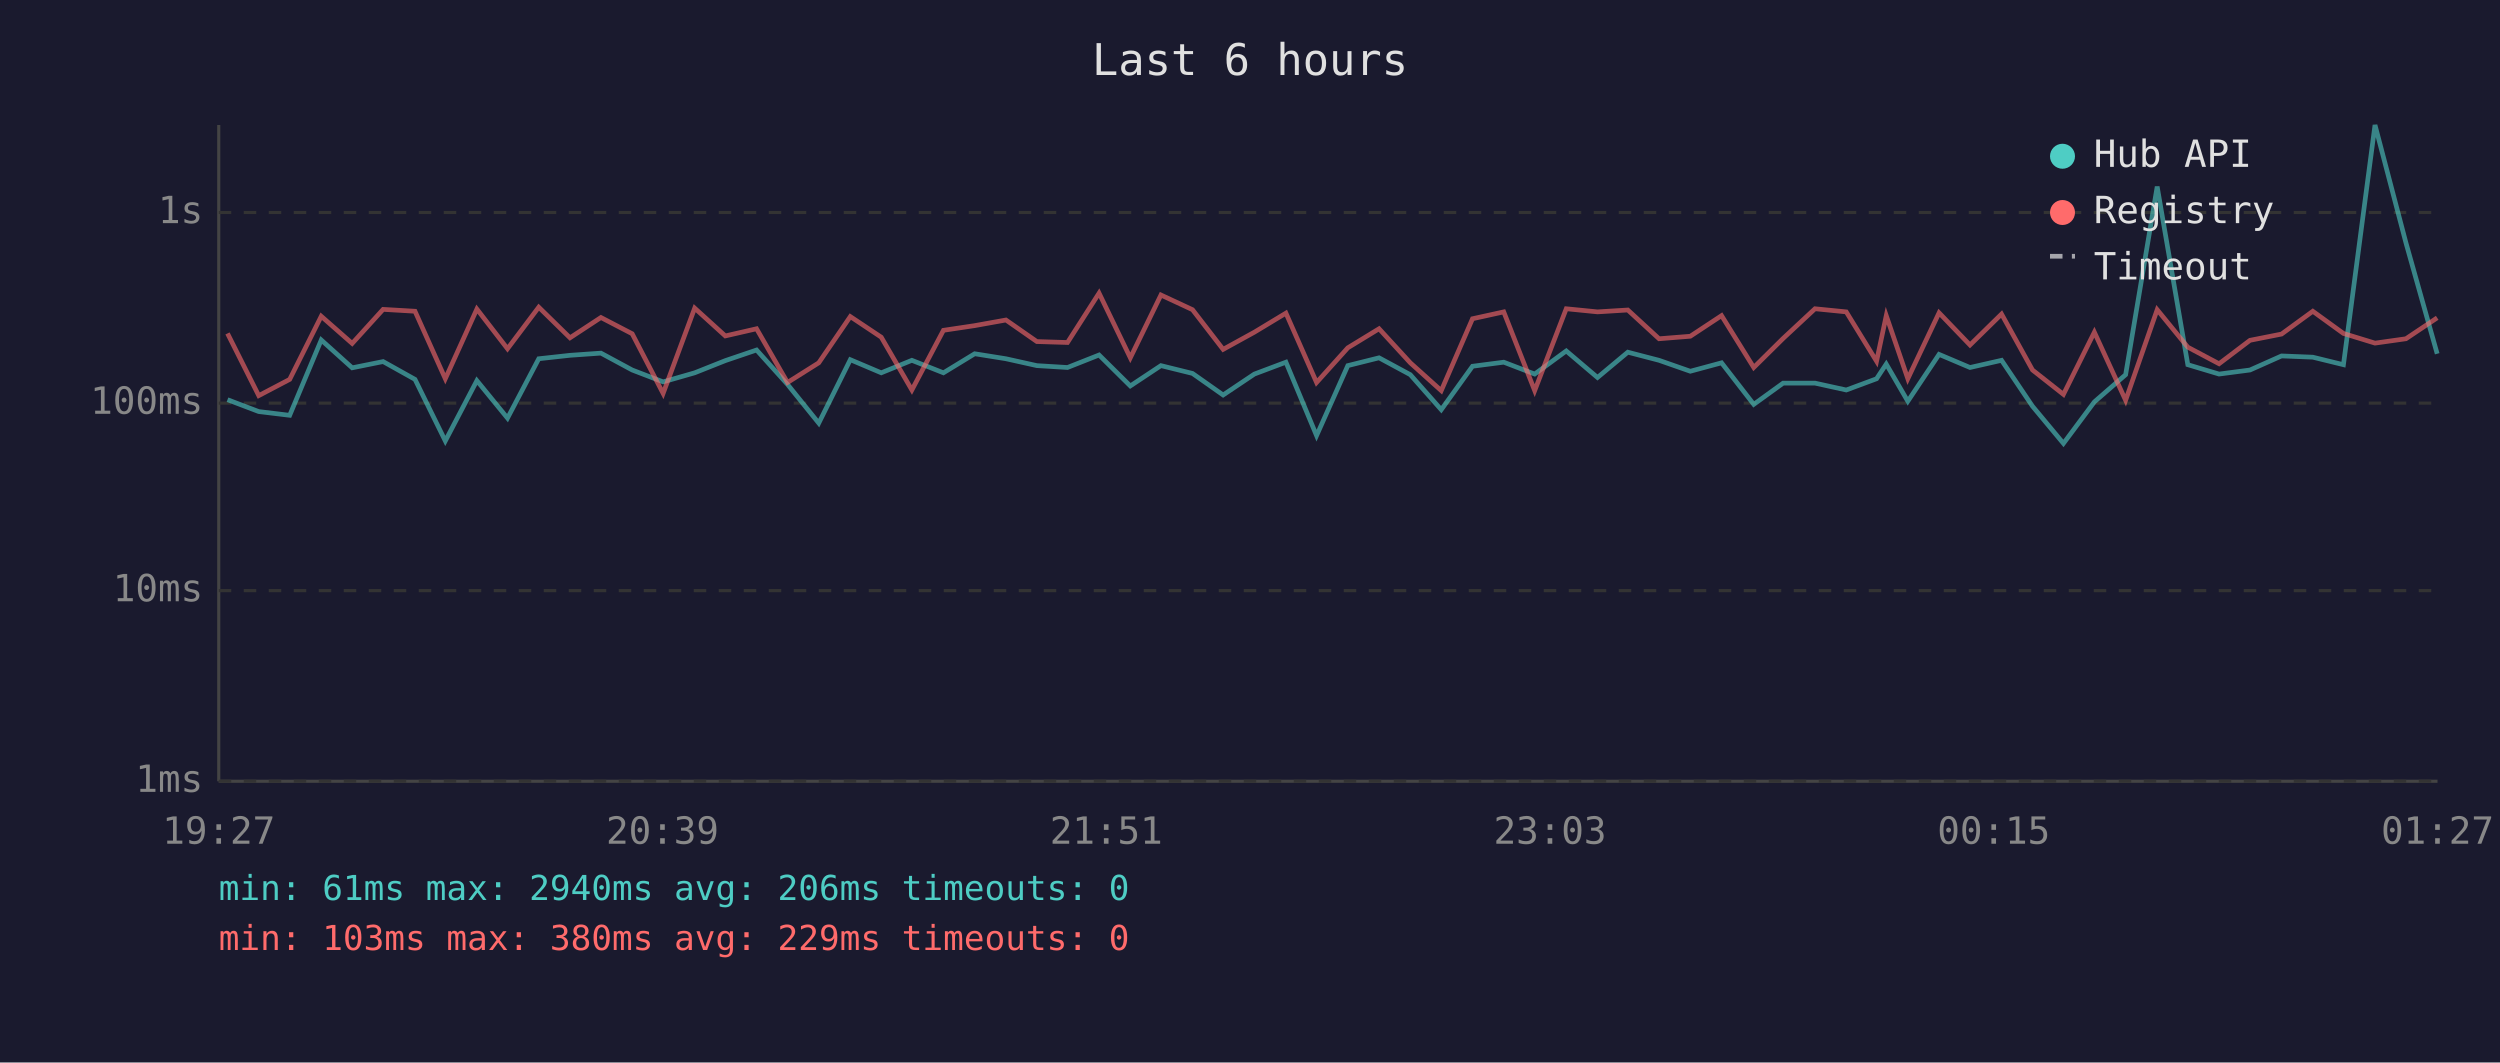
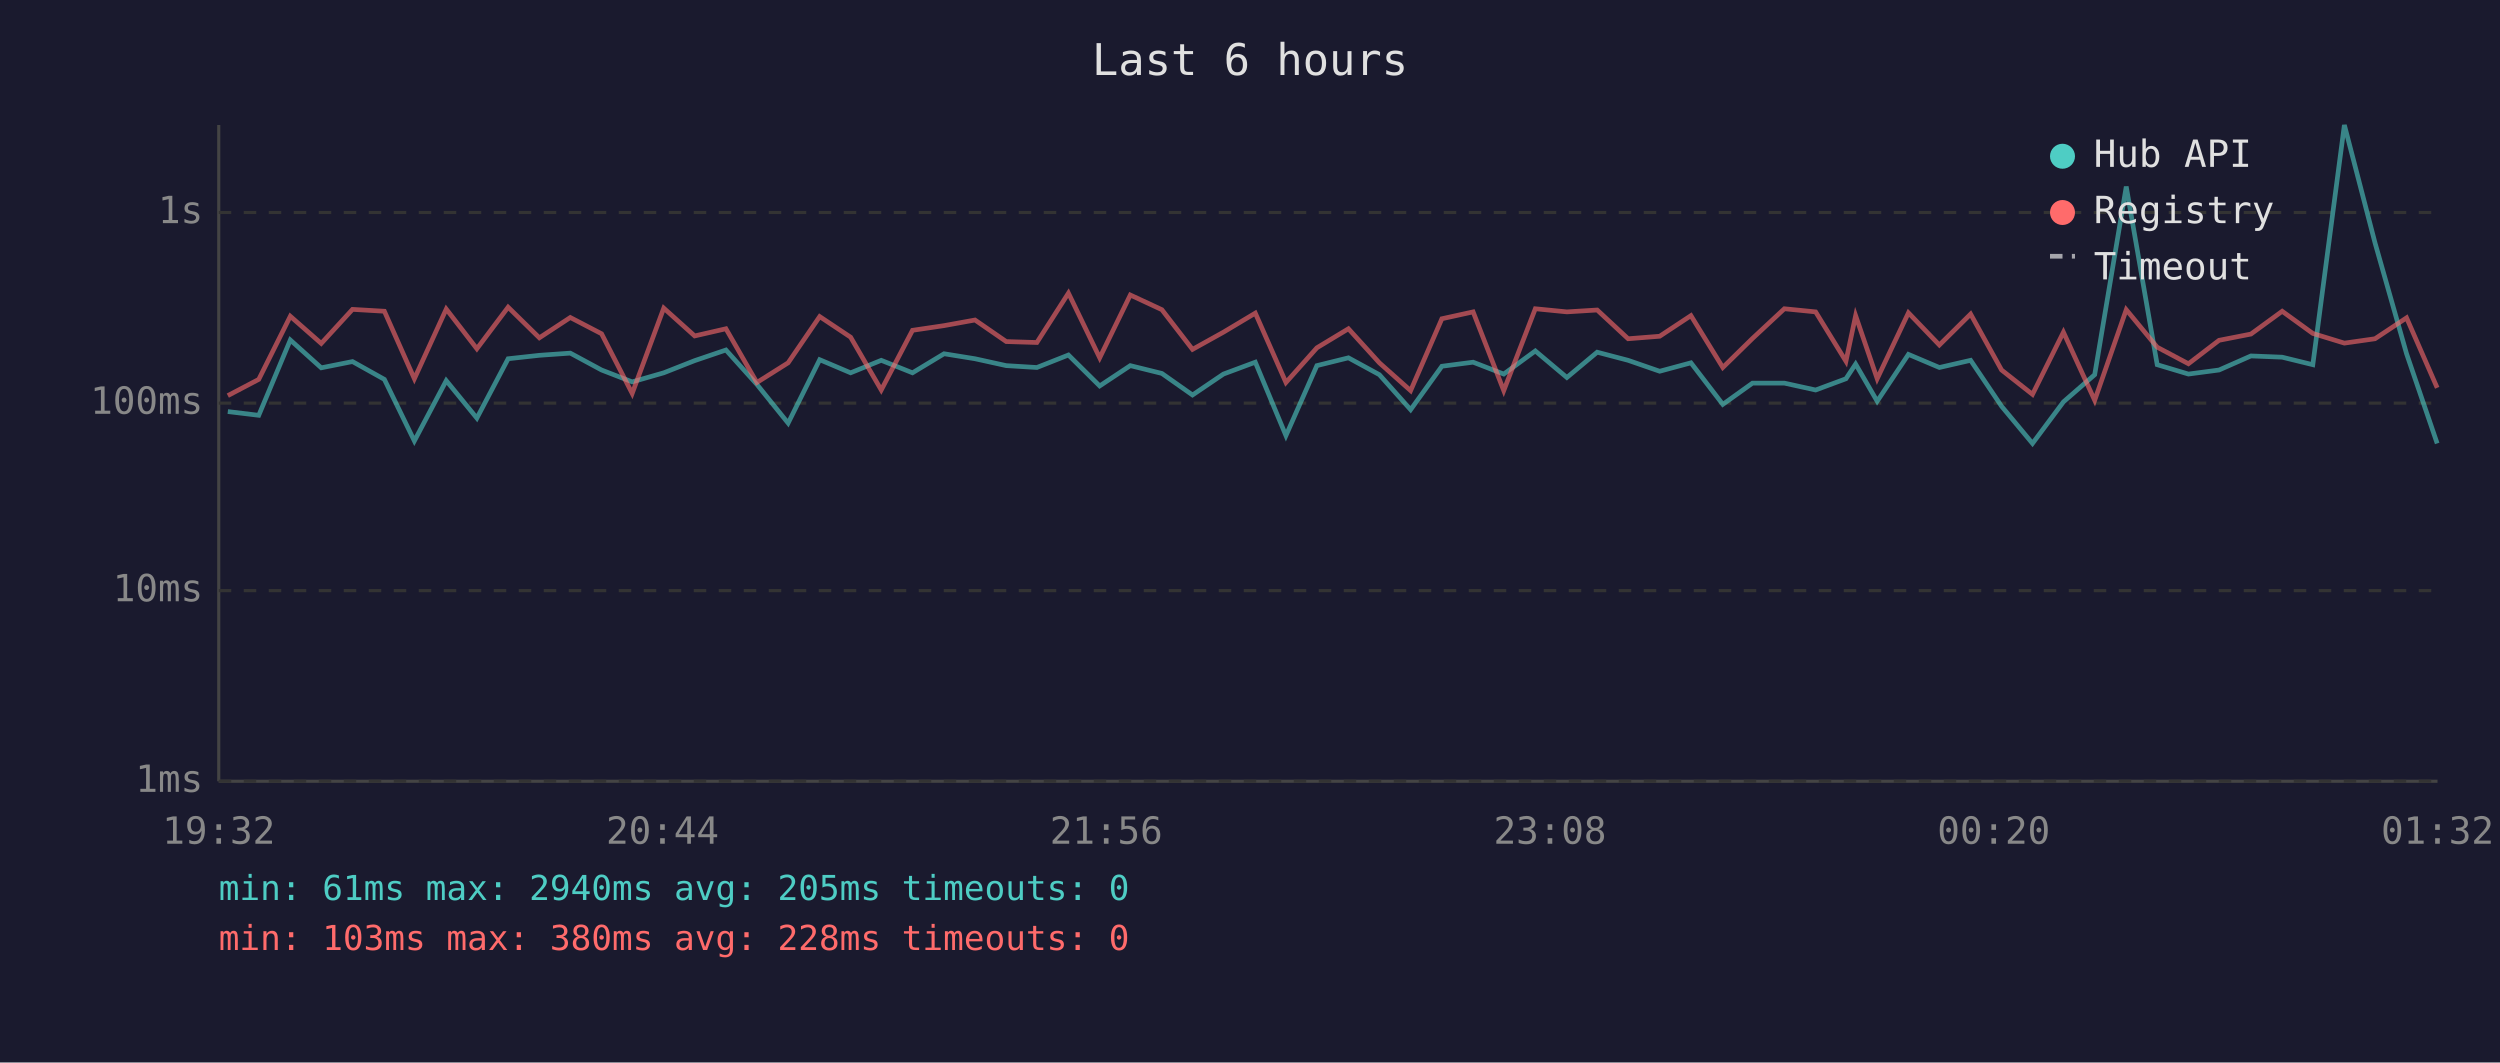
<svg xmlns="http://www.w3.org/2000/svg" viewBox="0 0 800 340" font-family="monospace" font-size="12">
  <rect width="800" height="340" fill="#1a1a2e" />
  <text x="400" y="24" fill="#e0e0e0" font-size="14" text-anchor="middle">Last 6 hours</text>
  <line x1="70" y1="40" x2="70" y2="250" stroke="#444" stroke-width="1" />
  <line x1="70" y1="250" x2="780" y2="250" stroke="#444" stroke-width="1" />
  <line x1="70" y1="250" x2="780" y2="250" stroke="#333" stroke-width="1" stroke-dasharray="4" />
  <text x="65" y="250" fill="#888" text-anchor="end" dominant-baseline="middle">1ms</text>
  <line x1="70" y1="189" x2="780" y2="189" stroke="#333" stroke-width="1" stroke-dasharray="4" />
  <text x="65" y="189" fill="#888" text-anchor="end" dominant-baseline="middle">10ms</text>
  <line x1="70" y1="129" x2="780" y2="129" stroke="#333" stroke-width="1" stroke-dasharray="4" />
  <text x="65" y="129" fill="#888" text-anchor="end" dominant-baseline="middle">100ms</text>
  <line x1="70" y1="68" x2="780" y2="68" stroke="#333" stroke-width="1" stroke-dasharray="4" />
  <text x="65" y="68" fill="#888" text-anchor="end" dominant-baseline="middle">1s</text>
-   <text x="70" y="270" fill="#888" text-anchor="middle">19:27</text>
-   <text x="212" y="270" fill="#888" text-anchor="middle">20:39</text>
-   <text x="354" y="270" fill="#888" text-anchor="middle">21:51</text>
-   <text x="496" y="270" fill="#888" text-anchor="middle">23:03</text>
-   <text x="638" y="270" fill="#888" text-anchor="middle">00:15</text>
-   <text x="780" y="270" fill="#888" text-anchor="middle">01:27</text>
-   <polyline points="72.8,127.9 82.8,131.7 92.7,132.9 102.8,108.8 112.7,117.7 122.6,115.7 132.8,121.4 142.5,141.1 152.6,121.8 162.4,133.8 172.4,114.8 182.4,113.7 192.3,113.0 202.3,118.4 212.2,122.2 222.3,119.3 232.1,115.4 242.1,112.0 252.0,123.0 262.0,135.4 272.1,115.1 282.0,119.3 291.8,115.3 301.9,119.3 311.9,113.2 321.9,114.8 331.8,117.0 341.6,117.6 351.7,113.6 361.7,123.5 371.5,117.0 381.6,119.5 391.4,126.4 401.4,119.7 411.5,115.9 421.3,139.4 431.3,117.0 441.3,114.5 451.3,119.9 461.2,131.1 471.2,117.2 481.2,115.9 491.1,119.7 501.2,112.3 511.2,120.8 520.9,112.7 530.9,115.3 540.9,118.8 550.9,116.1 561.2,129.4 570.6,122.6 580.8,122.6 590.8,124.8 600.5,121.2 603.6,116.5 610.5,128.4 620.5,113.4 630.4,117.6 640.5,115.3 650.4,130.0 660.3,141.9 670.2,128.6 680.2,119.9 690.3,59.7 700.1,116.7 710.1,119.7 720.0,118.4 730.1,113.9 740.1,114.3 749.9,116.7 760.0,40.0 769.9,77.7 779.9,113.2" fill="none" stroke="#4ecdc4" stroke-width="1.5" opacity="0.6" />
-   <polyline points="72.8,106.7 82.8,126.6 92.7,121.4 102.8,101.2 112.7,109.9 122.6,99.0 132.8,99.6 142.5,121.2 152.6,98.9 162.4,111.6 172.4,98.3 182.4,108.1 192.3,101.6 202.3,106.8 212.2,125.9 222.3,98.6 232.1,107.5 242.1,105.2 252.0,122.4 262.0,116.1 272.1,101.3 282.0,107.9 291.8,124.8 301.9,105.7 311.9,104.2 321.9,102.4 331.8,109.3 341.6,109.6 351.7,93.8 361.7,114.5 371.5,94.4 381.6,99.1 391.4,111.8 401.4,106.3 411.5,100.2 421.3,122.4 431.3,111.3 441.3,105.2 451.3,116.1 461.2,125.0 471.2,102.0 481.2,99.8 491.1,125.0 501.2,98.8 511.2,99.8 520.9,99.2 530.9,108.4 540.9,107.6 550.9,101.0 561.2,117.6 570.6,108.3 580.8,98.8 590.8,99.8 600.5,115.6 603.6,101.0 610.5,121.2 620.5,100.1 630.4,110.4 640.5,100.5 650.4,118.4 660.3,126.2 670.2,106.3 680.2,128.1 690.3,99.1 700.1,111.1 710.1,116.4 720.0,108.9 730.1,106.9 740.1,99.6 749.9,106.7 760.0,109.8 769.9,108.4 779.9,101.7" fill="none" stroke="#ff6b6b" stroke-width="1.5" opacity="0.6" />
+   <text x="70" y="270" fill="#888" text-anchor="middle">19:32</text>
+   <text x="212" y="270" fill="#888" text-anchor="middle">20:44</text>
+   <text x="354" y="270" fill="#888" text-anchor="middle">21:56</text>
+   <text x="496" y="270" fill="#888" text-anchor="middle">23:08</text>
+   <text x="638" y="270" fill="#888" text-anchor="middle">00:20</text>
+   <text x="780" y="270" fill="#888" text-anchor="middle">01:32</text>
+   <polyline points="72.9,131.7 82.8,132.9 92.9,108.8 102.8,117.7 112.8,115.7 123.0,121.4 132.6,141.1 142.8,121.8 152.6,133.8 162.6,114.8 172.6,113.7 182.5,113.0 192.5,118.4 202.3,122.2 212.4,119.3 222.3,115.4 232.3,112.0 242.2,123.0 252.2,135.4 262.3,115.1 272.2,119.3 282.0,115.3 292.0,119.3 302.1,113.2 312.0,114.8 322.0,117.0 331.8,117.6 341.9,113.6 351.9,123.5 361.7,117.0 371.8,119.5 381.6,126.4 391.5,119.7 401.7,115.9 411.5,139.4 421.4,117.0 431.5,114.5 441.4,119.9 451.4,131.1 461.4,117.2 471.4,115.9 481.2,119.7 491.3,112.3 501.4,120.8 511.1,112.7 521.0,115.3 531.1,118.8 541.1,116.1 551.3,129.4 560.8,122.6 571.0,122.6 581.0,124.8 590.7,121.2 593.8,116.5 600.7,128.4 610.7,113.4 620.6,117.6 630.6,115.3 640.5,130.0 650.4,141.9 660.3,128.6 670.3,119.9 680.4,59.7 690.3,116.7 700.3,119.7 710.1,118.4 720.3,113.9 730.3,114.3 740.1,116.7 750.2,40.0 760.0,77.7 770.1,113.2 779.9,141.9" fill="none" stroke="#4ecdc4" stroke-width="1.5" opacity="0.6" />
+   <polyline points="72.9,126.6 82.8,121.4 92.9,101.2 102.8,109.9 112.8,99.0 123.0,99.6 132.6,121.2 142.8,98.9 152.6,111.6 162.6,98.3 172.6,108.1 182.5,101.6 192.5,106.8 202.3,125.9 212.4,98.6 222.3,107.5 232.3,105.2 242.2,122.4 252.2,116.1 262.3,101.3 272.2,107.9 282.0,124.8 292.0,105.7 302.1,104.2 312.0,102.4 322.0,109.3 331.8,109.6 341.9,93.8 351.9,114.5 361.7,94.4 371.8,99.1 381.6,111.8 391.5,106.3 401.7,100.2 411.5,122.4 421.4,111.3 431.5,105.2 441.4,116.1 451.4,125.0 461.4,102.0 471.4,99.8 481.2,125.0 491.3,98.8 501.4,99.8 511.1,99.2 521.0,108.4 531.1,107.6 541.1,101.0 551.3,117.6 560.8,108.3 571.0,98.8 581.0,99.8 590.7,115.6 593.8,101.0 600.7,121.2 610.7,100.1 620.6,110.4 630.6,100.5 640.5,118.4 650.4,126.2 660.3,106.3 670.3,128.1 680.4,99.1 690.3,111.1 700.3,116.4 710.1,108.9 720.3,106.9 730.3,99.6 740.1,106.7 750.2,109.8 760.0,108.4 770.1,101.7 779.9,124.1" fill="none" stroke="#ff6b6b" stroke-width="1.5" opacity="0.6" />
  <circle cx="660" cy="50" r="4" fill="#4ecdc4" />
  <text x="670" y="50" fill="#e0e0e0" dominant-baseline="middle">Hub API</text>
  <circle cx="660" cy="68" r="4" fill="#ff6b6b" />
  <text x="670" y="68" fill="#e0e0e0" dominant-baseline="middle">Registry</text>
  <line x1="656" y1="82" x2="664" y2="82" stroke="#e0e0e0" stroke-width="1.5" stroke-dasharray="4,3" opacity="0.7" />
  <text x="670" y="86" fill="#e0e0e0" dominant-baseline="middle">Timeout</text>
-   <text x="70" y="288" fill="#4ecdc4" font-size="11">min: 61ms  max: 2940ms  avg: 206ms  timeouts: 0</text>
-   <text x="70" y="304" fill="#ff6b6b" font-size="11">min: 103ms  max: 380ms  avg: 229ms  timeouts: 0</text>
+   <text x="70" y="288" fill="#4ecdc4" font-size="11">min: 61ms  max: 2940ms  avg: 205ms  timeouts: 0</text>
+   <text x="70" y="304" fill="#ff6b6b" font-size="11">min: 103ms  max: 380ms  avg: 228ms  timeouts: 0</text>
</svg>
